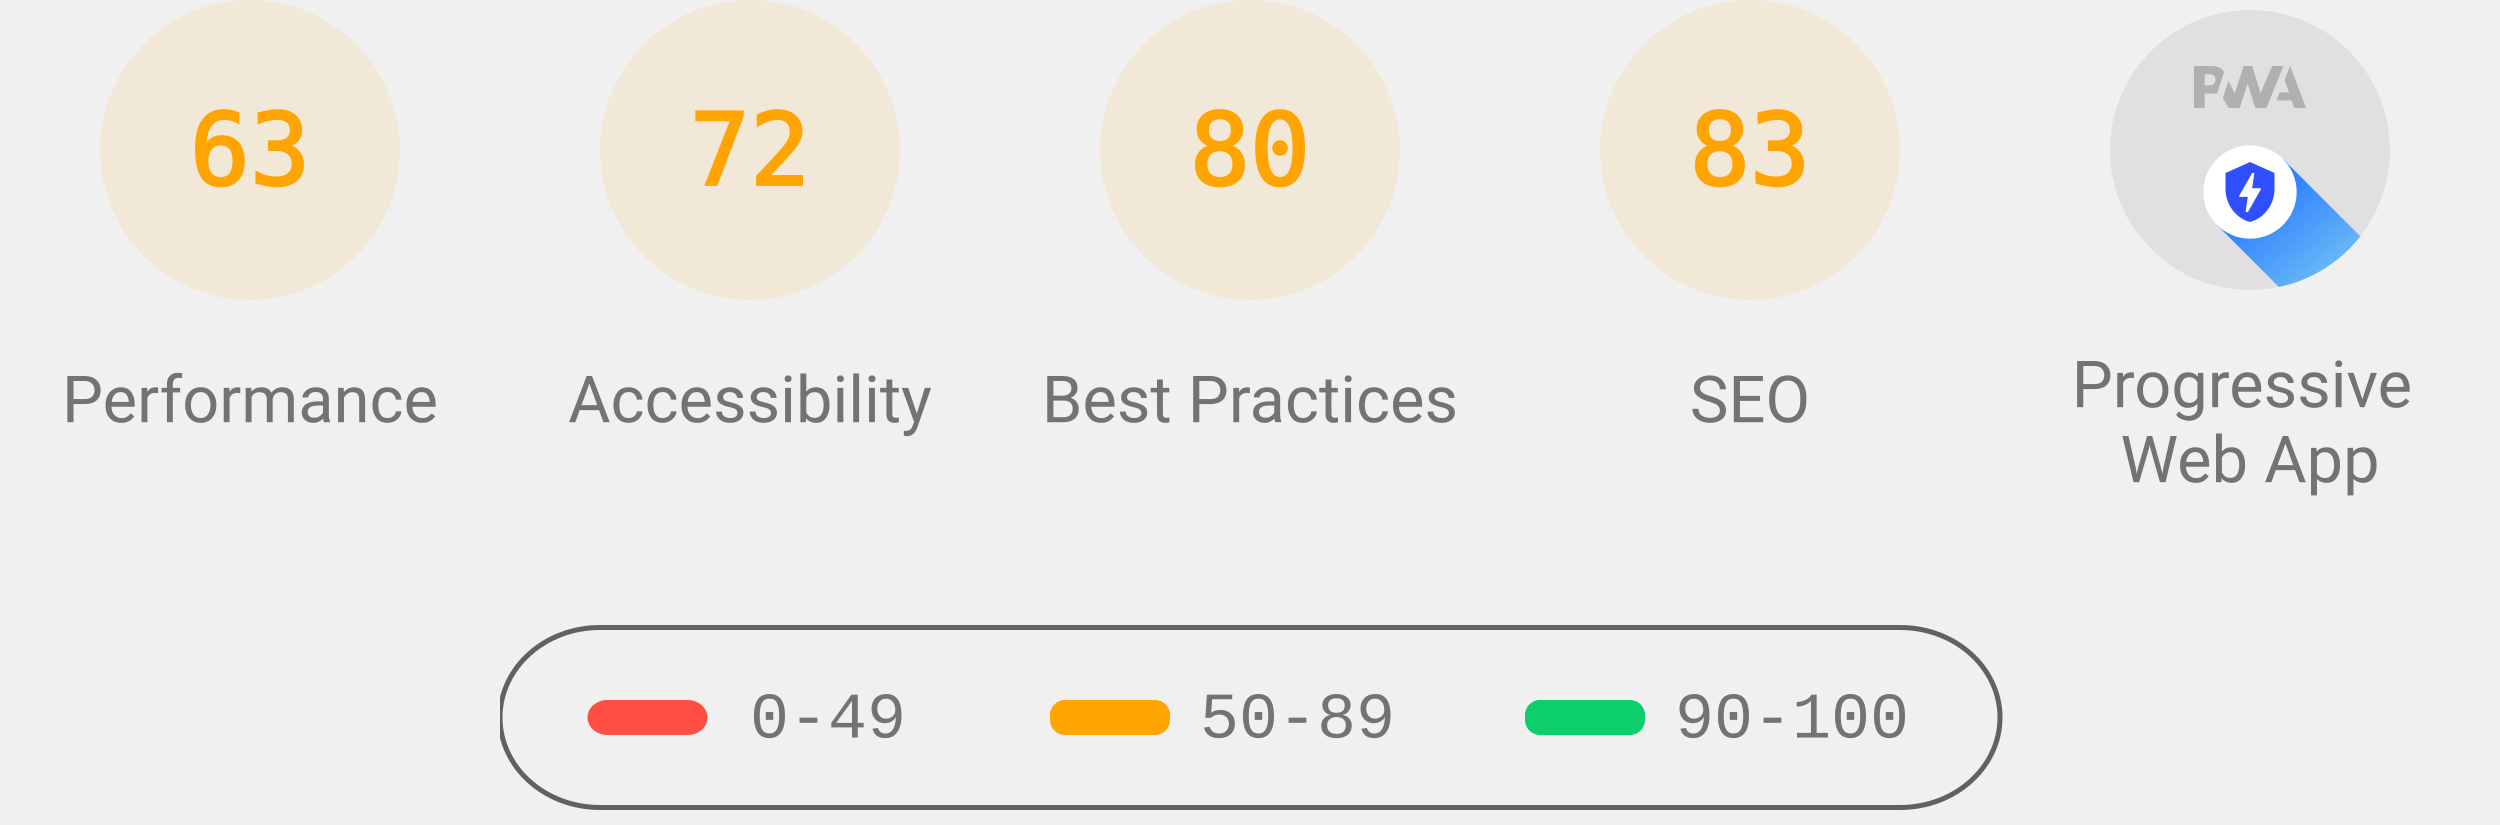
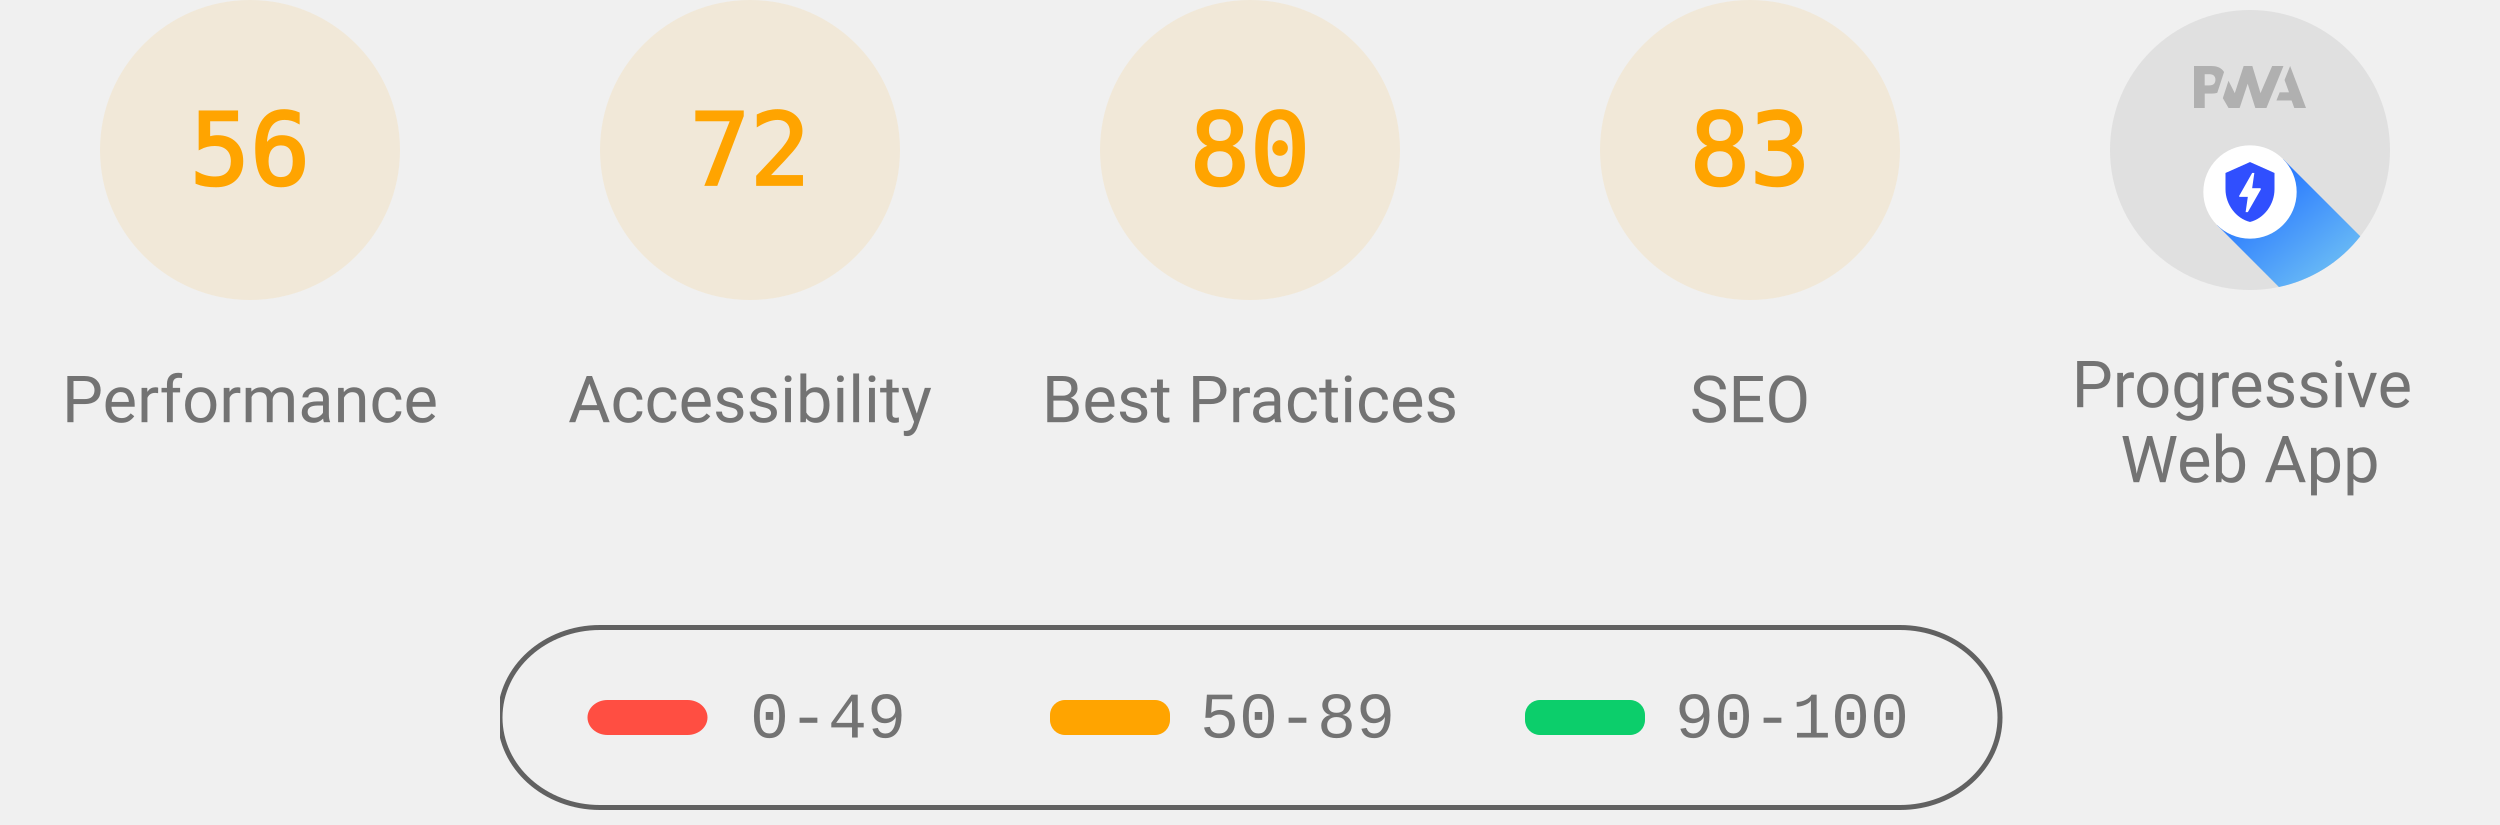
<svg xmlns="http://www.w3.org/2000/svg" class="theme--agnostic" fill="none" width="1000" height="330">
  <style>
			.gauge-base {
				opacity: 0.1
			}

			.gauge-arc {
				fill: none;
				animation-delay: 250ms;
				stroke-linecap: round;
				transform: rotate(-90deg);
				transform-origin: 100px 60px;
				animation: load-gauge 1s ease forwards
			}

			.guage-text {
				font-size: 40px;
				font-family: monospace;
				text-align: center
			}

			.guage-red {
				color: #ff4e42;
				fill: #ff4e42;
				stroke: #ff4e42
			}
			.guage-orange {
				color: #ffa400;
				fill: #ffa400;
				stroke: #ffa400
			}
			.guage-green {
				color: #0cce6b;
				fill: #0cce6b;
				stroke: #0cce6b
			}
			.theme--agnostic .guage-undefined {
				color: #5c5c5c;
				fill: #5c5c5c;
				stroke: #5c5c5c
			}
			.theme--light .guage-undefined {
				color: #1e1e1e;
				fill: #1e1e1e;
				stroke: #1e1e1e
			}
			.theme--dark .guage-undefined {
				color: #f5f5f5;
				fill: #f5f5f5;
				stroke: #f5f5f5
			}

			.guage-title {
				stroke: none;
				font-size: 26px;
				line-height: 26px;
				font-family: Roboto, Halvetica, Arial, sans-serif
			}
			.metric.guage-title {
				font-family: 'Courier New', Courier, monospace
			}
			.theme--agnostic .guage-title {
				color: #737373;
				fill: #737373
			}
			.theme--light .guage-title {
				color: #212121;
				fill: #212121
			}
			.theme--dark .guage-title {
				color: #f5f5f5;
				fill: #f5f5f5
			}

			@keyframes load-gauge {
				from {
					stroke-dasharray: 0 352.858
				}
			}
			.lh-gauge--pwa__disc {
				fill: #e0e0e0
			}
			.lh-gauge--pwa__logo {
				position: relative;
				fill: #b0b0b0
			}
			.lh-gauge--pwa__invisible {
				display: none
			}
			.lh-gauge--pwa__visible {
				display: inline
			}
			.guage-invisible {
				display: none
			}
			.lh-gauge--pwa__logo--primary-color {
				fill: #304ffe
			}
			.theme--agnostic .lh-gauge--pwa__logo--secondary-color {
				fill: #787878
			}
			.theme--light .lh-gauge--pwa__logo--secondary-color {
				fill: #3d3d3d
			}
			.theme--dark .lh-gauge--pwa__logo--secondary-color {
				fill: #d8b6b6
			}
			.theme--light #svg_2 {
				stroke: #00000022
			}
			.theme--agnostic #svg_2 {
				stroke: #616161
			}
			.theme--light #svg_2 {
				stroke: #00000022
			}
			.theme--dark #svg_2 {
				stroke: #f5f5f566
			}
		</style>
  <svg class="guage-div guage-perf guage-orange" viewBox="0 0 200 200" width="200" height="200" x="0" y="0">
    <circle class="gauge-base" r="56" cx="100" cy="60" stroke-width="8" />
-     <circle class="gauge-arc guage-arc-1" r="56" cx="100" cy="60" stroke-width="8" style="stroke-dasharray: 221.671, 351.858;" />
-     <text class="guage-text" x="100px" y="60px" alignment-baseline="central" dominant-baseline="central" text-anchor="middle">63</text>
+     <circle class="gauge-arc guage-arc-1" r="56" cx="100" cy="60" stroke-width="8" style="stroke-dasharray: 197.04, 351.858;" />
+     <text class="guage-text" x="100px" y="60px" alignment-baseline="central" dominant-baseline="central" text-anchor="middle">56</text>
    <text class="guage-title" x="100px" y="160px" alignment-baseline="central" dominant-baseline="central" text-anchor="middle">Performance</text>
  </svg>
  <svg class="guage-div guage-acc guage-orange" viewBox="0 0 200 200" width="200" height="200" x="200" y="0">
    <circle class="gauge-base" r="56" cx="100" cy="60" stroke-width="8" />
    <circle class="gauge-arc guage-arc-2" r="56" cx="100" cy="60" stroke-width="8" style="stroke-dasharray: 253.338, 351.858;" />
    <text class="guage-text" x="100px" y="60px" alignment-baseline="central" dominant-baseline="central" text-anchor="middle">72</text>
    <text class="guage-title" x="100px" y="160px" alignment-baseline="central" dominant-baseline="central" text-anchor="middle">Accessibility</text>
  </svg>
  <svg class="guage-div guage-best guage-orange" viewBox="0 0 200 200" width="200" height="200" x="400" y="0">
    <circle class="gauge-base" r="56" cx="100" cy="60" stroke-width="8" />
    <circle class="gauge-arc guage-arc-3" r="56" cx="100" cy="60" stroke-width="8" style="stroke-dasharray: 281.486, 351.858;" />
    <text class="guage-text" x="100px" y="60px" alignment-baseline="central" dominant-baseline="central" text-anchor="middle">80</text>
    <text class="guage-title" x="100px" y="160px" alignment-baseline="central" dominant-baseline="central" text-anchor="middle">Best Practices</text>
  </svg>
  <svg class="guage-div guage-seo guage-orange" viewBox="0 0 200 200" width="200" height="200" x="600" y="0">
    <circle class="gauge-base" r="56" cx="100" cy="60" stroke-width="8" />
    <circle class="gauge-arc guage-arc-4" r="56" cx="100" cy="60" stroke-width="8" style="stroke-dasharray: 292.042, 351.858;" />
    <text class="guage-text" x="100px" y="60px" alignment-baseline="central" dominant-baseline="central" text-anchor="middle">83</text>
    <text class="guage-title" x="100px" y="160px" alignment-baseline="central" dominant-baseline="central" text-anchor="middle">SEO</text>
  </svg>
  <svg class="guage-div guage-pwa " viewBox="0 0 200 200" width="200" height="200" x="800" y="0">
    <svg viewBox="0 0 60 60" width="112" height="112" x="44" y="4">
      <defs>
        <linearGradient id="lh-gauge--pwa__check-circle__gradient-0" x1="50%" y1="0%" x2="50%" y2="100%">
          <stop stop-color="#00C852" offset="0%" />
          <stop stop-color="#009688" offset="100%" />
        </linearGradient>
        <linearGradient id="lh-gauge--pwa__installable__shadow-gradient-0" x1="76.056%" x2="24.111%" y1="82.995%" y2="24.735%">
          <stop stop-color="#A5D6A7" offset="0%" />
          <stop stop-color="#80CBC4" offset="100%" />
        </linearGradient>
        <linearGradient id="lh-gauge--pwa__fast-reliable__shadow-gradient-0" x1="76.056%" y1="82.995%" x2="25.678%" y2="26.493%">
          <stop stop-color="#64B5F6" offset="0%" />
          <stop stop-color="#2979FF" offset="100%" />
        </linearGradient>
        <g id="lh-gauge--pwa__fast-reliable-badge-0">
          <circle fill="#FFFFFF" cx="10" cy="10" r="10" />
          <path fill="#304FFE" d="M10 3.58l5.25 2.34v3.5c0 3.23-2.24 6.26-5.25 7-3.01-.74-5.25-3.77-5.25-7v-3.5L10 3.58zm-.47 10.74l2.76-4.83.03-.07c.04-.08 0-.24-.22-.24h-1.64l.47-3.26h-.47l-2.7 4.77c-.02.01.05-.1-.04.05-.09.16-.1.31.18.31h1.63l-.47 3.27h.47z" />
        </g>
        <g id="lh-gauge--pwa__installable-badge-0">
          <circle fill="#FFFFFF" cx="10" cy="10" r="10" />
          <path fill="#009688" d="M10 4.167A5.835 5.835 0 0 0 4.167 10 5.835 5.835 0 0 0 10 15.833 5.835 5.835 0 0 0 15.833 10 5.835 5.835 0 0 0 10 4.167zm2.917 6.416h-2.334v2.334H9.417v-2.334H7.083V9.417h2.334V7.083h1.166v2.334h2.334v1.166z" />
        </g>
      </defs>
      <g stroke="none" fill-rule="nonzero">
        <circle class="lh-gauge--pwa__disc" cx="30" cy="30" r="30" />
        <g class="lh-gauge--pwa__logo">
          <path d="M35.66 19.39l.7-1.75h2L37.4 15 38.6 12l3.4 9h-2.51l-.58-1.61z" />
          <path d="M33.52 21l3.65-9h-2.42l-2.5 5.82L30.5 12h-1.86l-1.9 5.82-1.35-2.65-1.21 3.72L25.4 21h2.38l1.72-5.2 1.64 5.2z" />
          <path fill-rule="nonzero" d="M20.3 17.91h1.48c.45 0 .85-.05 1.2-.15l.39-1.18 1.07-3.3a2.64 2.64 0 0 0-.28-.37c-.55-.6-1.36-.91-2.42-.91H18v9h2.3V17.9zm1.96-3.84c.22.22.33.5.33.87 0 .36-.1.65-.29.87-.2.23-.59.35-1.15.35h-.86v-2.41h.87c.52 0 .89.1 1.1.32z" />
        </g>
        <rect class="lh-gauge--pwa__component lh-gauge--pwa__na-line lh-gauge--pwa__invisible" fill="#FFFFFF" x="20" y="32" width="20" height="4" rx="2" />
        <g class="lh-gauge--pwa__component lh-gauge--pwa__fast-reliable-badge lh-gauge--pwa__visible" transform="translate(20, 29)">
          <path fill="url(#lh-gauge--pwa__fast-reliable__shadow-gradient-0)" d="M33.63 19.49A30 30 0 0 1 16.2 30.36L3 17.14 17.14 3l16.49 16.49z" />
          <use href="#lh-gauge--pwa__fast-reliable-badge-0" />
        </g>
        <g class="lh-gauge--pwa__component lh-gauge--pwa__installable-badge lh-gauge--pwa__invisible" transform="translate(20, 29)">
          <path fill="url(#lh-gauge--pwa__installable__shadow-gradient-0)" d="M33.629 19.487c-4.272 5.453-10.391 9.39-17.415 10.869L3 17.142 17.142 3 33.63 19.487z" />
          <use href="#lh-gauge--pwa__installable-badge-0" />
        </g>
        <g class="lh-gauge--pwa__component lh-gauge--pwa__fast-reliable-installable-badges lh-gauge--pwa__invisible">
          <g transform="translate(8, 29)">
            <path fill="url(#lh-gauge--pwa__fast-reliable__shadow-gradient-0)" d="M16.321 30.463L3 17.143 17.142 3l22.365 22.365A29.864 29.864 0 0 1 22 31c-1.942 0-3.84-.184-5.679-.537z" />
            <use href="#lh-gauge--pwa__fast-reliable-badge-0" />
          </g>
          <g transform="translate(32, 29)">
            <path fill="url(#lh-gauge--pwa__installable__shadow-gradient-0)" d="M25.982 11.84a30.107 30.107 0 0 1-13.08 15.203L3 17.143 17.142 3l8.84 8.84z" />
            <use href="#lh-gauge--pwa__installable-badge-0" />
          </g>
        </g>
        <g class="lh-gauge--pwa__component lh-gauge--pwa__check-circle lh-gauge--pwa__invisible" transform="translate(18, 28)">
          <circle fill="#FFFFFF" cx="12" cy="12" r="12" />
          <path fill="url(#lh-gauge--pwa__check-circle__gradient-0)" d="M12 2a10 10 0 1 0 0 20 10 10 0 0 0 0-20zm-2 15l-5-5 1.41-1.41L10 14.17l7.59-7.59L19 8l-9 9z" />
        </g>
      </g>
    </svg>
    <text class="guage-title" y="160px" alignment-baseline="central" dominant-baseline="central" text-anchor="middle">
      <tspan x="100px" dy="-6px">Progressive</tspan>
      <tspan x="100px" dy="30px">Web App</tspan>
    </text>
  </svg>
  <svg width="604" height="76" x="200" y="250">
    <g>
      <rect fill="none" id="canvas_background" height="80" width="604" y="-1" x="-1" />
      <g display="none" overflow="visible" y="0" x="0" height="100%" width="100%" id="canvasGrid">
        <rect fill="url(#gridpattern)" stroke-width="0" y="0" x="0" height="100%" width="100%" />
      </g>
    </g>
    <g>
      <rect fill-opacity="0" stroke-width="2" rx="40" id="svg_2" height="72" width="600" y="1" x="0" fill="#000000" />
      <rect stroke="#000" rx="8" id="svg_3" height="14" width="48" y="30" x="35" stroke-opacity="null" stroke-width="0" fill="#ff4e42" />
      <rect stroke="#000" rx="6" id="svg_4" height="14" width="48" y="30" x="220" stroke-opacity="null" stroke-width="0" fill="#ffa400" />
      <rect stroke="#000" rx="6" id="svg_5" height="14" width="48" y="30" x="410" stroke-opacity="null" stroke-width="0" fill="#0cce6b" />
      <text class="metric guage-title" xml:space="preserve" text-anchor="start" font-size="26" id="svg_6" y="45" x="100" stroke-opacity="null" stroke-width="0" stroke="#000">0-49</text>
      <text class="metric guage-title" xml:space="preserve" text-anchor="start" font-size="26" id="svg_7" y="45" x="280" stroke-opacity="null" stroke-width="0" stroke="#000">50-89</text>
      <text class="metric guage-title" xml:space="preserve" text-anchor="start" font-size="26" id="svg_8" y="45" x="470" stroke-opacity="null" stroke-width="0" stroke="#000">90-100</text>
    </g>
  </svg>
</svg>
